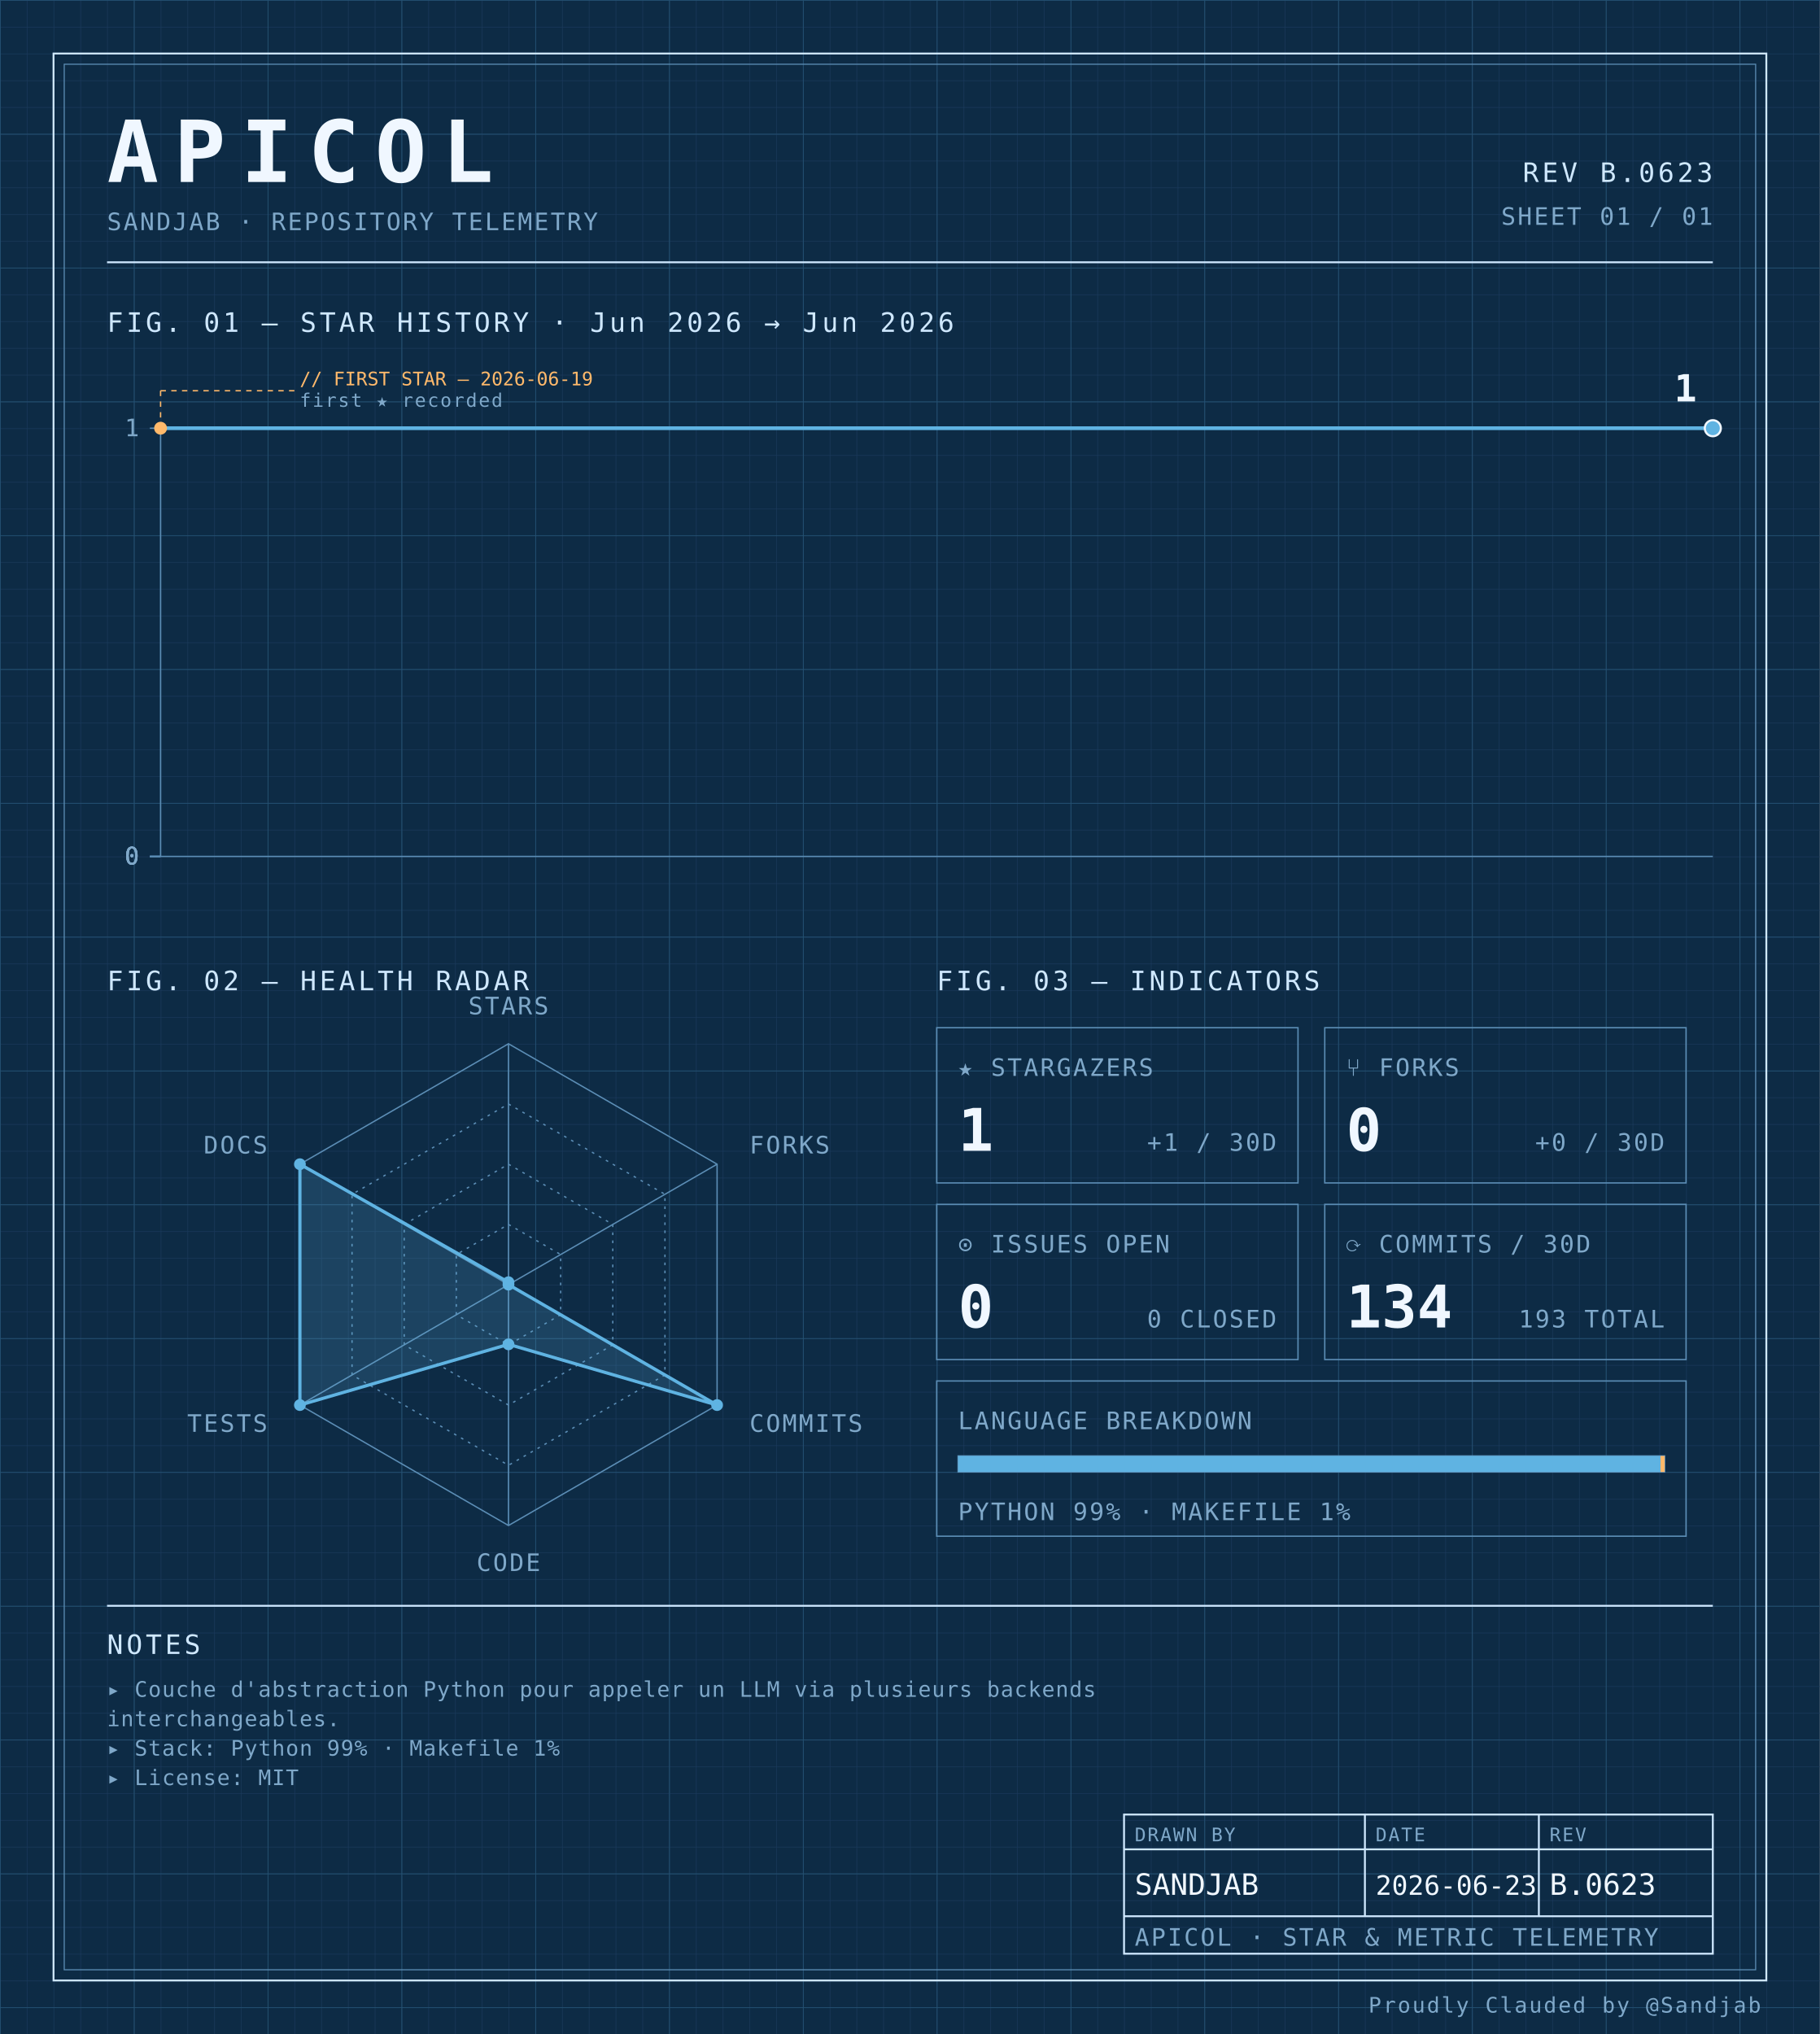
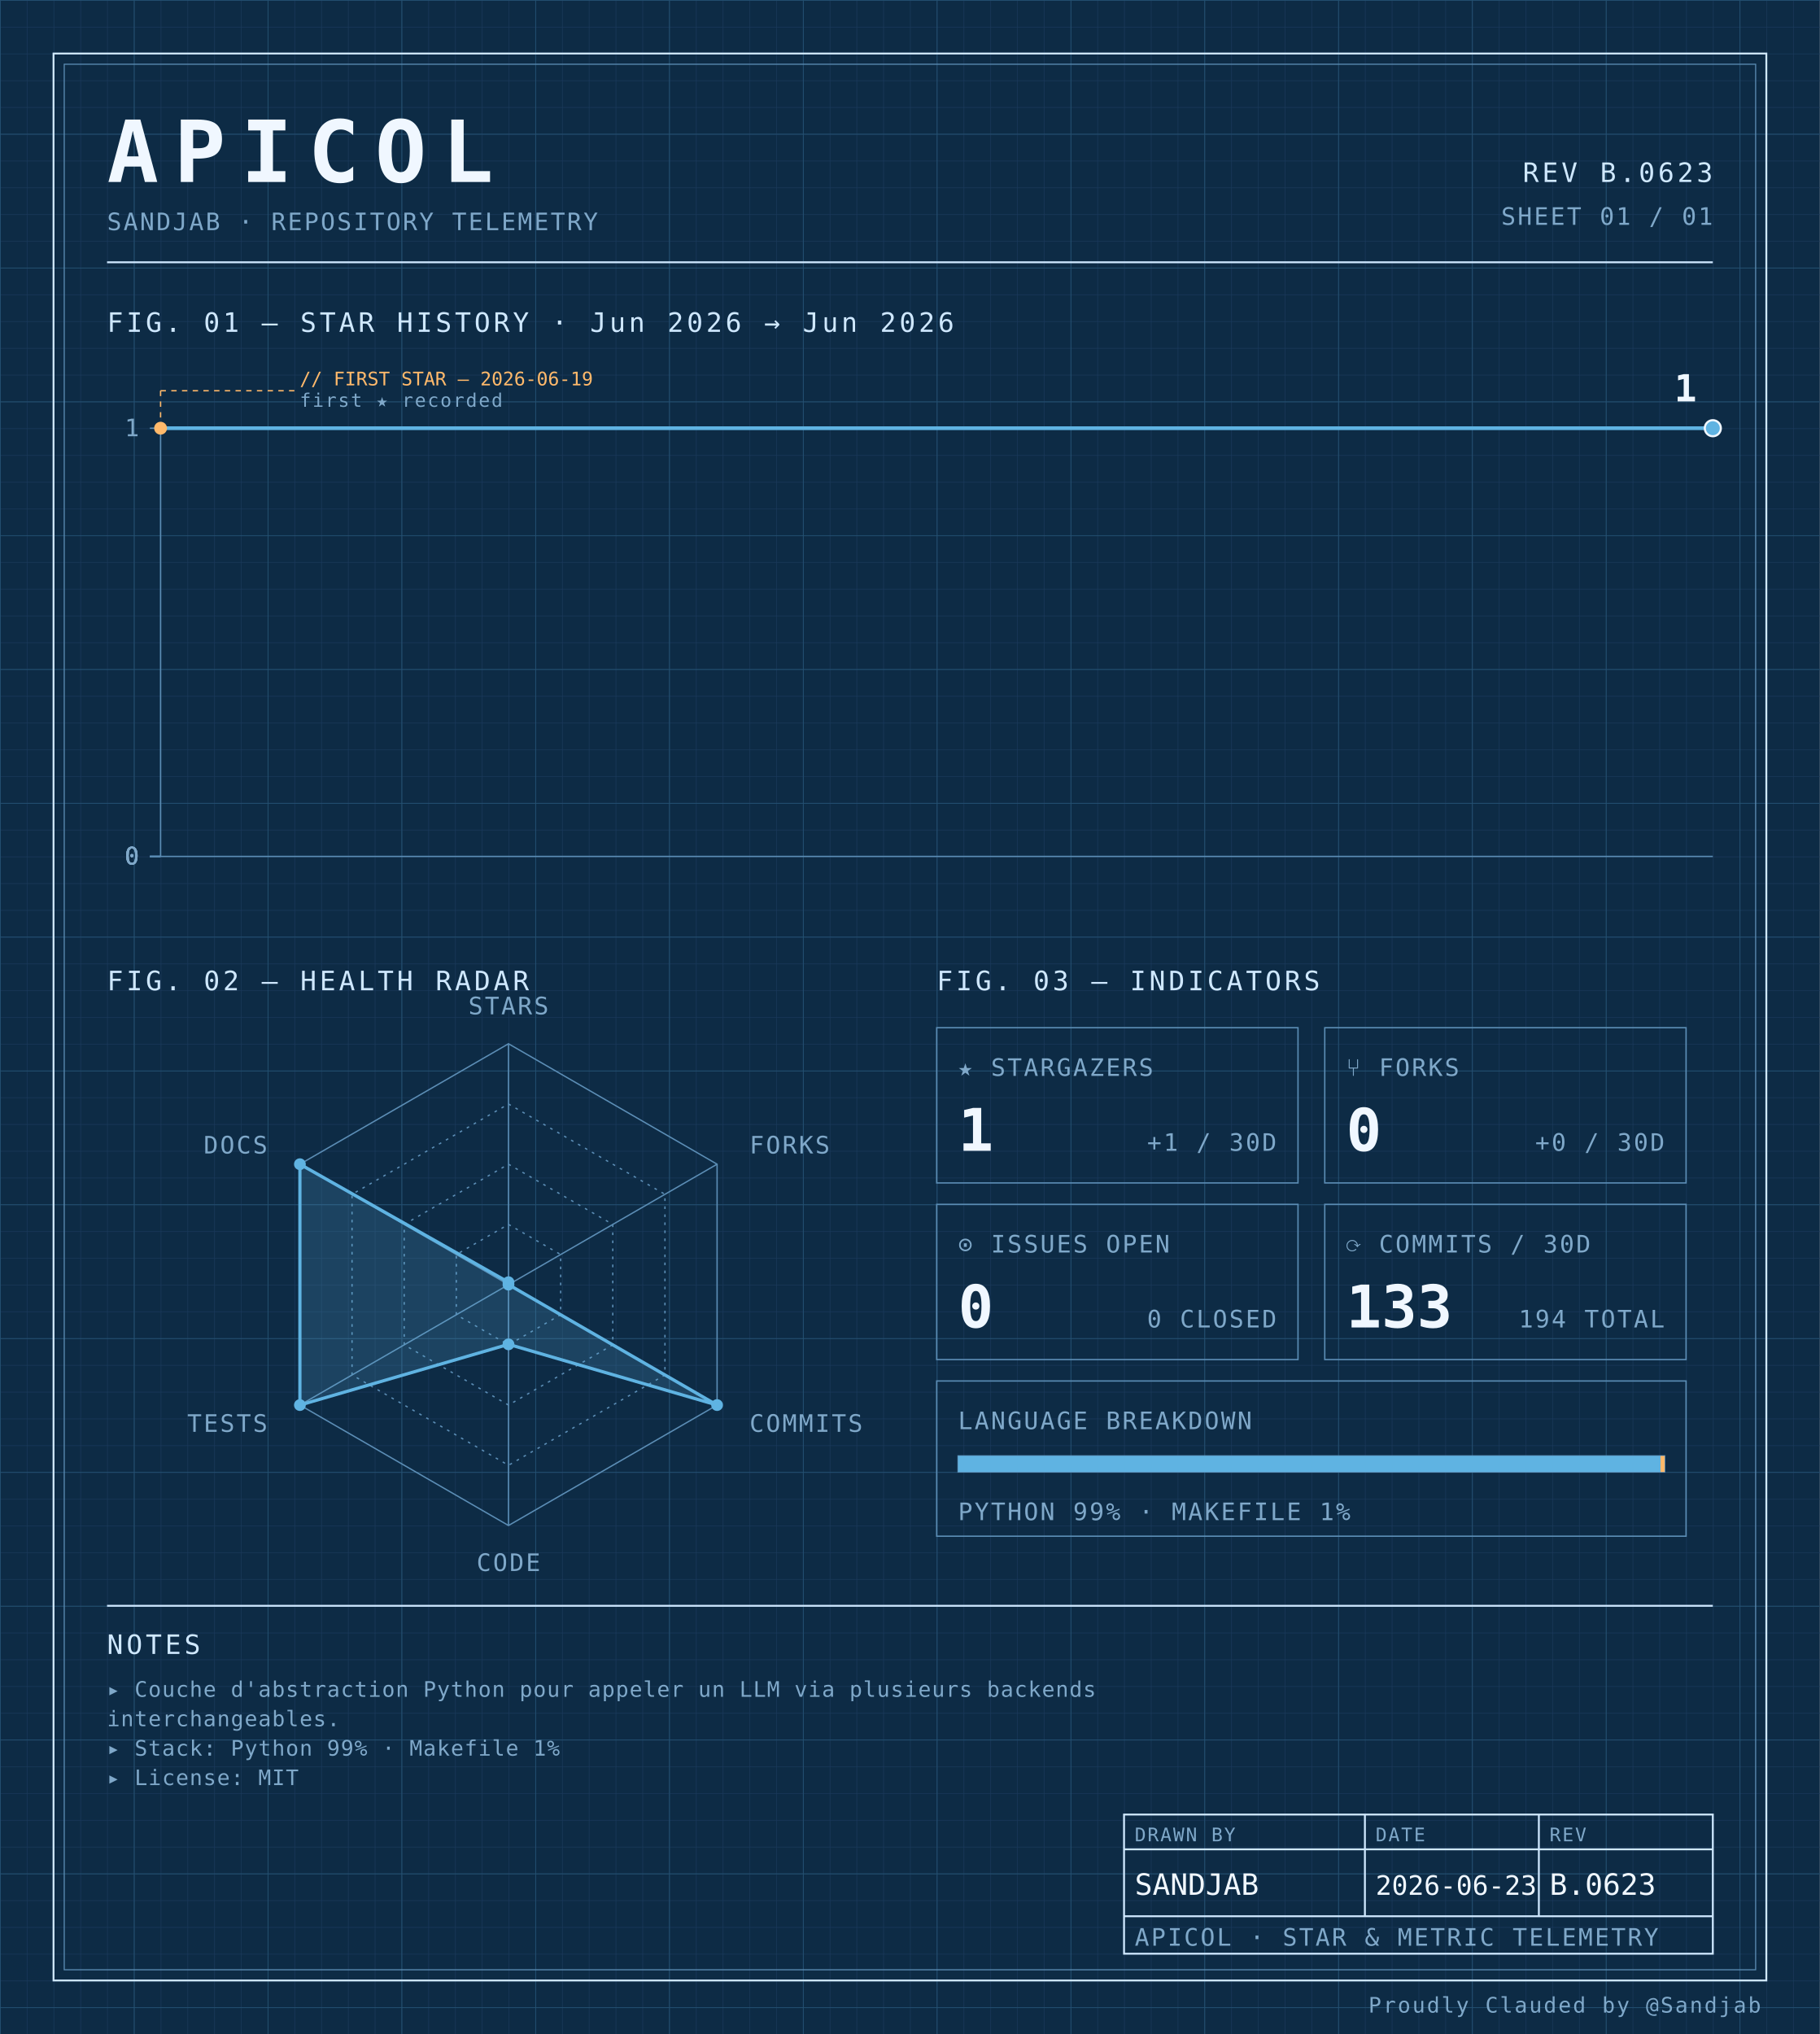
<svg xmlns="http://www.w3.org/2000/svg" width="100%" viewBox="0 0 680 760" role="img">
  <defs>
    <pattern id="grid-fine" width="10" height="10" patternUnits="userSpaceOnUse">
      <path d="M10 0H0V10" fill="none" stroke="#1a3a5c" stroke-width="0.4" />
    </pattern>
    <pattern id="grid-major" width="50" height="50" patternUnits="userSpaceOnUse">
      <path d="M50 0H0V50" fill="none" stroke="#245273" stroke-width="0.5" />
    </pattern>
  </defs>
  <rect x="0" y="0" width="680" height="760" fill="#0d2b45" />
  <rect x="0" y="0" width="680" height="760" fill="url(#grid-fine)" />
  <rect x="0" y="0" width="680" height="760" fill="url(#grid-major)" />
  <rect x="20" y="20" width="640" height="720" fill="none" stroke="#cfe8ff" stroke-width="0.7" />
  <rect x="24" y="24" width="632" height="712" fill="none" stroke="#5b8db5" stroke-width="0.4" />
  <text x="40" y="68" font-family="ui-monospace, 'SF Mono', 'JetBrains Mono', 'Cascadia Code', Consolas, monospace" font-size="32" font-weight="700" fill="#f0f7ff" text-anchor="start" letter-spacing="0.18em">APICOL</text>
  <text x="40" y="86" font-family="ui-monospace, 'SF Mono', 'JetBrains Mono', 'Cascadia Code', Consolas, monospace" font-size="9" font-weight="400" fill="#7fa8c9" text-anchor="start" letter-spacing="0.08em">SANDJAB · REPOSITORY TELEMETRY</text>
  <text x="640" y="68" font-family="ui-monospace, 'SF Mono', 'JetBrains Mono', 'Cascadia Code', Consolas, monospace" font-size="10" font-weight="400" fill="#cfe8ff" text-anchor="end" letter-spacing="0.12em">REV B.0623</text>
  <text x="640" y="84" font-family="ui-monospace, 'SF Mono', 'JetBrains Mono', 'Cascadia Code', Consolas, monospace" font-size="9" font-weight="400" fill="#7fa8c9" text-anchor="end" letter-spacing="0.08em">SHEET 01 / 01</text>
  <line x1="40" y1="98" x2="640" y2="98" stroke="#cfe8ff" stroke-width="0.7" />
  <text x="40" y="124" font-family="ui-monospace, 'SF Mono', 'JetBrains Mono', 'Cascadia Code', Consolas, monospace" font-size="10" font-weight="400" fill="#cfe8ff" text-anchor="start" letter-spacing="0.12em">FIG. 01 — STAR HISTORY · Jun 2026 → Jun 2026</text>
  <line x1="60" y1="160" x2="60" y2="320" stroke="#5b8db5" stroke-width="0.5" />
  <line x1="60" y1="320" x2="640" y2="320" stroke="#5b8db5" stroke-width="0.5" />
  <line x1="56" y1="320.0" x2="60" y2="320.0" stroke="#5b8db5" stroke-width="0.5" />
  <text x="52" y="323.0" font-family="ui-monospace, 'SF Mono', 'JetBrains Mono', 'Cascadia Code', Consolas, monospace" font-size="9" font-weight="400" fill="#7fa8c9" text-anchor="end" letter-spacing="0.08em">0</text>
  <line x1="56" y1="320.0" x2="60" y2="320.0" stroke="#5b8db5" stroke-width="0.5" />
  <text x="52" y="323.0" font-family="ui-monospace, 'SF Mono', 'JetBrains Mono', 'Cascadia Code', Consolas, monospace" font-size="9" font-weight="400" fill="#7fa8c9" text-anchor="end" letter-spacing="0.08em">0</text>
  <line x1="56" y1="320.0" x2="60" y2="320.0" stroke="#5b8db5" stroke-width="0.5" />
  <text x="52" y="323.0" font-family="ui-monospace, 'SF Mono', 'JetBrains Mono', 'Cascadia Code', Consolas, monospace" font-size="9" font-weight="400" fill="#7fa8c9" text-anchor="end" letter-spacing="0.08em">0</text>
  <line x1="56" y1="320.0" x2="60" y2="320.0" stroke="#5b8db5" stroke-width="0.5" />
  <text x="52" y="323.0" font-family="ui-monospace, 'SF Mono', 'JetBrains Mono', 'Cascadia Code', Consolas, monospace" font-size="9" font-weight="400" fill="#7fa8c9" text-anchor="end" letter-spacing="0.08em">0</text>
  <line x1="56" y1="160.0" x2="60" y2="160.0" stroke="#5b8db5" stroke-width="0.5" />
  <text x="52" y="163.0" font-family="ui-monospace, 'SF Mono', 'JetBrains Mono', 'Cascadia Code', Consolas, monospace" font-size="9" font-weight="400" fill="#7fa8c9" text-anchor="end" letter-spacing="0.08em">1</text>
  <path d="M 60.00,160.00 L 205.00,160.00 350.00,160.00 495.00,160.00 640.00,160.00 640.00,160.00" fill="none" stroke="#5fb3e2" stroke-width="1.4" stroke-linejoin="round" stroke-linecap="round" />
  <circle cx="60.0" cy="160.0" r="2.4" fill="#ffb96b" />
  <line x1="60.0" y1="160.0" x2="60.0" y2="146" stroke="#ffb96b" stroke-width="0.5" stroke-dasharray="2,2" fill="none" />
  <line x1="60.0" y1="146" x2="110.0" y2="146" stroke="#ffb96b" stroke-width="0.5" stroke-dasharray="2,2" fill="none" />
  <text x="112.0" y="144" font-family="ui-monospace, 'SF Mono', 'JetBrains Mono', 'Cascadia Code', Consolas, monospace" font-size="7" font-weight="400" fill="#ffb96b" text-anchor="start" letter-spacing="normal">// FIRST STAR — 2026-06-19</text>
  <text x="112.0" y="152" font-family="ui-monospace, 'SF Mono', 'JetBrains Mono', 'Cascadia Code', Consolas, monospace" font-size="7" font-weight="400" fill="#7fa8c9" text-anchor="start" letter-spacing="0.08em">first ★ recorded</text>
  <circle cx="640.0" cy="160.0" r="3" fill="#5fb3e2" stroke="#f0f7ff" stroke-width="0.8" />
  <text x="634.0" y="150.0" font-family="ui-monospace, 'SF Mono', 'JetBrains Mono', 'Cascadia Code', Consolas, monospace" font-size="14" font-weight="700" fill="#f0f7ff" text-anchor="end" letter-spacing="normal">1</text>
  <text x="40" y="370" font-family="ui-monospace, 'SF Mono', 'JetBrains Mono', 'Cascadia Code', Consolas, monospace" font-size="10" font-weight="400" fill="#cfe8ff" text-anchor="start" letter-spacing="0.12em">FIG. 02 — HEALTH RADAR</text>
  <g transform="translate(190 480)">
    <polygon points="0.00,-90.00 77.94,-45.00 77.94,45.00 0.00,90.00 -77.94,45.00 -77.94,-45.00" fill="none" stroke="#5b8db5" stroke-width="0.5" />
    <polygon points="0.00,-67.50 58.46,-33.75 58.46,33.75 0.00,67.50 -58.46,33.75 -58.46,-33.75" fill="none" stroke="#5b8db5" stroke-width="0.5" stroke-dasharray="1,2" />
    <polygon points="0.00,-45.00 38.97,-22.50 38.97,22.50 0.00,45.00 -38.97,22.50 -38.97,-22.50" fill="none" stroke="#5b8db5" stroke-width="0.5" stroke-dasharray="1,2" />
    <polygon points="0.00,-22.50 19.49,-11.25 19.49,11.25 0.00,22.50 -19.49,11.25 -19.49,-11.25" fill="none" stroke="#5b8db5" stroke-width="0.5" stroke-dasharray="1,2" />
    <line x1="0" y1="0" x2="0.00" y2="-90.00" stroke="#5b8db5" stroke-width="0.5" />
    <line x1="0" y1="0" x2="77.94" y2="-45.00" stroke="#5b8db5" stroke-width="0.5" />
    <line x1="0" y1="0" x2="77.94" y2="45.00" stroke="#5b8db5" stroke-width="0.5" />
    <line x1="0" y1="0" x2="0.00" y2="90.00" stroke="#5b8db5" stroke-width="0.5" />
    <line x1="0" y1="0" x2="-77.94" y2="45.00" stroke="#5b8db5" stroke-width="0.5" />
    <line x1="0" y1="0" x2="-77.94" y2="-45.00" stroke="#5b8db5" stroke-width="0.5" />
    <polygon points="0.00,-0.90 0.00,0.00 77.94,45.00 0.00,22.31 -77.94,45.00 -77.94,-45.00" fill="#5fb3e2" fill-opacity="0.18" stroke="#5fb3e2" stroke-width="1.2" />
    <circle cx="0.00" cy="-0.90" r="2.2" fill="#5fb3e2" />
    <circle cx="0.00" cy="0.00" r="2.2" fill="#5fb3e2" />
    <circle cx="77.94" cy="45.00" r="2.2" fill="#5fb3e2" />
    <circle cx="0.00" cy="22.31" r="2.2" fill="#5fb3e2" />
    <circle cx="-77.94" cy="45.00" r="2.2" fill="#5fb3e2" />
    <circle cx="-77.94" cy="-45.00" r="2.2" fill="#5fb3e2" />
    <text x="6.3681633555662356e-15" y="-101" font-family="ui-monospace, 'SF Mono', 'JetBrains Mono', 'Cascadia Code', Consolas, monospace" font-size="9" font-weight="400" fill="#7fa8c9" text-anchor="middle" letter-spacing="0.08em">STARS</text>
    <text x="90.067" y="-49" font-family="ui-monospace, 'SF Mono', 'JetBrains Mono', 'Cascadia Code', Consolas, monospace" font-size="9" font-weight="400" fill="#7fa8c9" text-anchor="start" letter-spacing="0.08em">FORKS</text>
    <text x="90.067" y="55" font-family="ui-monospace, 'SF Mono', 'JetBrains Mono', 'Cascadia Code', Consolas, monospace" font-size="9" font-weight="400" fill="#7fa8c9" text-anchor="start" letter-spacing="0.08em">COMMITS</text>
    <text x="6.3681633555662356e-15" y="107" font-family="ui-monospace, 'SF Mono', 'JetBrains Mono', 'Cascadia Code', Consolas, monospace" font-size="9" font-weight="400" fill="#7fa8c9" text-anchor="middle" letter-spacing="0.08em">CODE</text>
    <text x="-90.067" y="55" font-family="ui-monospace, 'SF Mono', 'JetBrains Mono', 'Cascadia Code', Consolas, monospace" font-size="9" font-weight="400" fill="#7fa8c9" text-anchor="end" letter-spacing="0.08em">TESTS</text>
    <text x="-90.067" y="-49" font-family="ui-monospace, 'SF Mono', 'JetBrains Mono', 'Cascadia Code', Consolas, monospace" font-size="9" font-weight="400" fill="#7fa8c9" text-anchor="end" letter-spacing="0.08em">DOCS</text>
  </g>
  <text x="350" y="370" font-family="ui-monospace, 'SF Mono', 'JetBrains Mono', 'Cascadia Code', Consolas, monospace" font-size="10" font-weight="400" fill="#cfe8ff" text-anchor="start" letter-spacing="0.12em">FIG. 03 — INDICATORS</text>
  <rect x="350" y="384" width="135" height="58" fill="none" stroke="#5b8db5" stroke-width="0.5" />
  <text x="358" y="402" font-family="ui-monospace, 'SF Mono', 'JetBrains Mono', 'Cascadia Code', Consolas, monospace" font-size="9" font-weight="400" fill="#7fa8c9" text-anchor="start" letter-spacing="0.08em">★ STARGAZERS</text>
  <text x="358" y="430" font-family="ui-monospace, 'SF Mono', 'JetBrains Mono', 'Cascadia Code', Consolas, monospace" font-size="22" font-weight="700" fill="#f0f7ff" text-anchor="start" letter-spacing="normal">1</text>
  <text x="477" y="430" font-family="ui-monospace, 'SF Mono', 'JetBrains Mono', 'Cascadia Code', Consolas, monospace" font-size="9" font-weight="400" fill="#7fa8c9" text-anchor="end" letter-spacing="0.08em">+1 / 30D</text>
  <rect x="495" y="384" width="135" height="58" fill="none" stroke="#5b8db5" stroke-width="0.5" />
  <text x="503" y="402" font-family="ui-monospace, 'SF Mono', 'JetBrains Mono', 'Cascadia Code', Consolas, monospace" font-size="9" font-weight="400" fill="#7fa8c9" text-anchor="start" letter-spacing="0.08em">⑂ FORKS</text>
  <text x="503" y="430" font-family="ui-monospace, 'SF Mono', 'JetBrains Mono', 'Cascadia Code', Consolas, monospace" font-size="22" font-weight="700" fill="#f0f7ff" text-anchor="start" letter-spacing="normal">0</text>
  <text x="622" y="430" font-family="ui-monospace, 'SF Mono', 'JetBrains Mono', 'Cascadia Code', Consolas, monospace" font-size="9" font-weight="400" fill="#7fa8c9" text-anchor="end" letter-spacing="0.08em">+0 / 30D</text>
  <rect x="350" y="450" width="135" height="58" fill="none" stroke="#5b8db5" stroke-width="0.5" />
  <text x="358" y="468" font-family="ui-monospace, 'SF Mono', 'JetBrains Mono', 'Cascadia Code', Consolas, monospace" font-size="9" font-weight="400" fill="#7fa8c9" text-anchor="start" letter-spacing="0.08em">⊙ ISSUES OPEN</text>
  <text x="358" y="496" font-family="ui-monospace, 'SF Mono', 'JetBrains Mono', 'Cascadia Code', Consolas, monospace" font-size="22" font-weight="700" fill="#f0f7ff" text-anchor="start" letter-spacing="normal">0</text>
  <text x="477" y="496" font-family="ui-monospace, 'SF Mono', 'JetBrains Mono', 'Cascadia Code', Consolas, monospace" font-size="9" font-weight="400" fill="#7fa8c9" text-anchor="end" letter-spacing="0.08em">0 CLOSED</text>
  <rect x="495" y="450" width="135" height="58" fill="none" stroke="#5b8db5" stroke-width="0.5" />
  <text x="503" y="468" font-family="ui-monospace, 'SF Mono', 'JetBrains Mono', 'Cascadia Code', Consolas, monospace" font-size="9" font-weight="400" fill="#7fa8c9" text-anchor="start" letter-spacing="0.08em">⟳ COMMITS / 30D</text>
-   <text x="503" y="496" font-family="ui-monospace, 'SF Mono', 'JetBrains Mono', 'Cascadia Code', Consolas, monospace" font-size="22" font-weight="700" fill="#f0f7ff" text-anchor="start" letter-spacing="normal">134</text>
-   <text x="622" y="496" font-family="ui-monospace, 'SF Mono', 'JetBrains Mono', 'Cascadia Code', Consolas, monospace" font-size="9" font-weight="400" fill="#7fa8c9" text-anchor="end" letter-spacing="0.08em">193 TOTAL</text>
+   <text x="503" y="496" font-family="ui-monospace, 'SF Mono', 'JetBrains Mono', 'Cascadia Code', Consolas, monospace" font-size="22" font-weight="700" fill="#f0f7ff" text-anchor="start" letter-spacing="normal">133</text>
+   <text x="622" y="496" font-family="ui-monospace, 'SF Mono', 'JetBrains Mono', 'Cascadia Code', Consolas, monospace" font-size="9" font-weight="400" fill="#7fa8c9" text-anchor="end" letter-spacing="0.08em">194 TOTAL</text>
  <rect x="350" y="516" width="280" height="58" fill="none" stroke="#5b8db5" stroke-width="0.5" />
  <text x="358" y="534" font-family="ui-monospace, 'SF Mono', 'JetBrains Mono', 'Cascadia Code', Consolas, monospace" font-size="9" font-weight="400" fill="#7fa8c9" text-anchor="start" letter-spacing="0.08em">LANGUAGE BREAKDOWN</text>
  <rect x="358" y="544" width="264" height="6" fill="none" stroke="#5b8db5" stroke-width="0.5" />
  <rect x="358" y="544" width="262.46" height="6" fill="#5fb3e2" />
  <rect x="620.456" y="544" width="1.54" height="6" fill="#ffb96b" />
  <text x="358" y="568" font-family="ui-monospace, 'SF Mono', 'JetBrains Mono', 'Cascadia Code', Consolas, monospace" font-size="9" font-weight="400" fill="#7fa8c9" text-anchor="start" letter-spacing="0.08em">PYTHON 99% · MAKEFILE 1%</text>
  <line x1="40" y1="600" x2="640" y2="600" stroke="#cfe8ff" stroke-width="0.7" />
  <text x="40" y="618" font-family="ui-monospace, 'SF Mono', 'JetBrains Mono', 'Cascadia Code', Consolas, monospace" font-size="10" font-weight="400" fill="#cfe8ff" text-anchor="start" letter-spacing="0.12em">NOTES</text>
  <text x="40" y="634" font-family="ui-monospace, 'SF Mono', 'JetBrains Mono', 'Cascadia Code', Consolas, monospace" font-size="8" font-weight="400" fill="#7fa8c9" text-anchor="start" letter-spacing="0.04em">▸ Couche d'abstraction Python pour appeler un LLM via plusieurs backends</text>
  <text x="40" y="645" font-family="ui-monospace, 'SF Mono', 'JetBrains Mono', 'Cascadia Code', Consolas, monospace" font-size="8" font-weight="400" fill="#7fa8c9" text-anchor="start" letter-spacing="0.04em">  interchangeables.</text>
  <text x="40" y="656" font-family="ui-monospace, 'SF Mono', 'JetBrains Mono', 'Cascadia Code', Consolas, monospace" font-size="8" font-weight="400" fill="#7fa8c9" text-anchor="start" letter-spacing="0.04em">▸ Stack: Python 99% · Makefile 1%</text>
  <text x="40" y="667" font-family="ui-monospace, 'SF Mono', 'JetBrains Mono', 'Cascadia Code', Consolas, monospace" font-size="8" font-weight="400" fill="#7fa8c9" text-anchor="start" letter-spacing="0.04em">▸ License: MIT</text>
  <rect x="420" y="678" width="220" height="52" fill="none" stroke="#cfe8ff" stroke-width="0.7" />
  <line x1="420" y1="691" x2="640" y2="691" stroke="#cfe8ff" stroke-width="0.7" />
  <line x1="420" y1="716" x2="640" y2="716" stroke="#cfe8ff" stroke-width="0.7" />
  <line x1="510" y1="678" x2="510" y2="716" stroke="#cfe8ff" stroke-width="0.7" />
  <line x1="575" y1="678" x2="575" y2="716" stroke="#cfe8ff" stroke-width="0.7" />
  <text x="424" y="688" font-family="ui-monospace, 'SF Mono', 'JetBrains Mono', 'Cascadia Code', Consolas, monospace" font-size="7" font-weight="400" fill="#7fa8c9" text-anchor="start" letter-spacing="0.08em">DRAWN BY</text>
  <text x="514" y="688" font-family="ui-monospace, 'SF Mono', 'JetBrains Mono', 'Cascadia Code', Consolas, monospace" font-size="7" font-weight="400" fill="#7fa8c9" text-anchor="start" letter-spacing="0.08em">DATE</text>
  <text x="579" y="688" font-family="ui-monospace, 'SF Mono', 'JetBrains Mono', 'Cascadia Code', Consolas, monospace" font-size="7" font-weight="400" fill="#7fa8c9" text-anchor="start" letter-spacing="0.08em">REV</text>
  <text x="424" y="708" font-family="ui-monospace, 'SF Mono', 'JetBrains Mono', 'Cascadia Code', Consolas, monospace" font-size="11" font-weight="400" fill="#f0f7ff" text-anchor="start" letter-spacing="normal">SANDJAB</text>
  <text x="514" y="708" font-family="ui-monospace, 'SF Mono', 'JetBrains Mono', 'Cascadia Code', Consolas, monospace" font-size="10" font-weight="400" fill="#f0f7ff" text-anchor="start" letter-spacing="normal">2026-06-23</text>
  <text x="579" y="708" font-family="ui-monospace, 'SF Mono', 'JetBrains Mono', 'Cascadia Code', Consolas, monospace" font-size="11" font-weight="400" fill="#f0f7ff" text-anchor="start" letter-spacing="normal">B.0623</text>
  <text x="424" y="727" font-family="ui-monospace, 'SF Mono', 'JetBrains Mono', 'Cascadia Code', Consolas, monospace" font-size="9" font-weight="400" fill="#7fa8c9" text-anchor="start" letter-spacing="0.08em">APICOL · STAR &amp; METRIC TELEMETRY</text>
  <text x="658" y="752" font-family="ui-monospace, 'SF Mono', 'JetBrains Mono', 'Cascadia Code', Consolas, monospace" font-size="8" font-weight="400" fill="#7fa8c9" text-anchor="end" letter-spacing="0.08em">Proudly Clauded by @Sandjab</text>
</svg>
